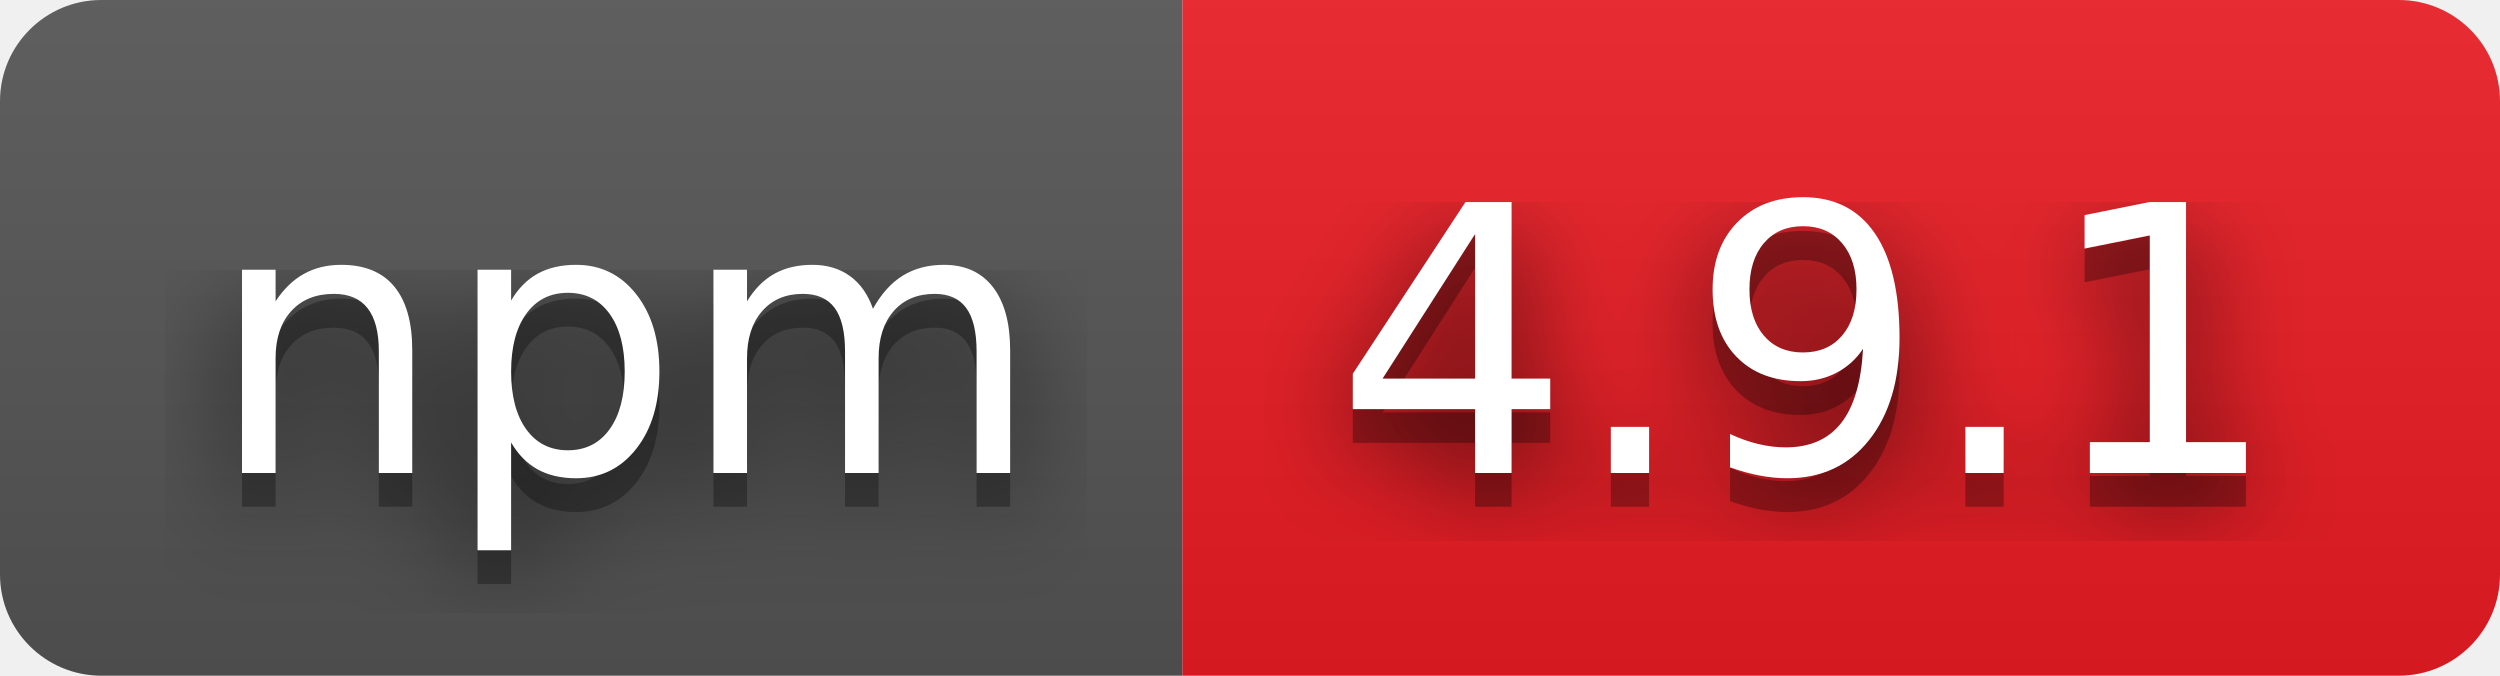
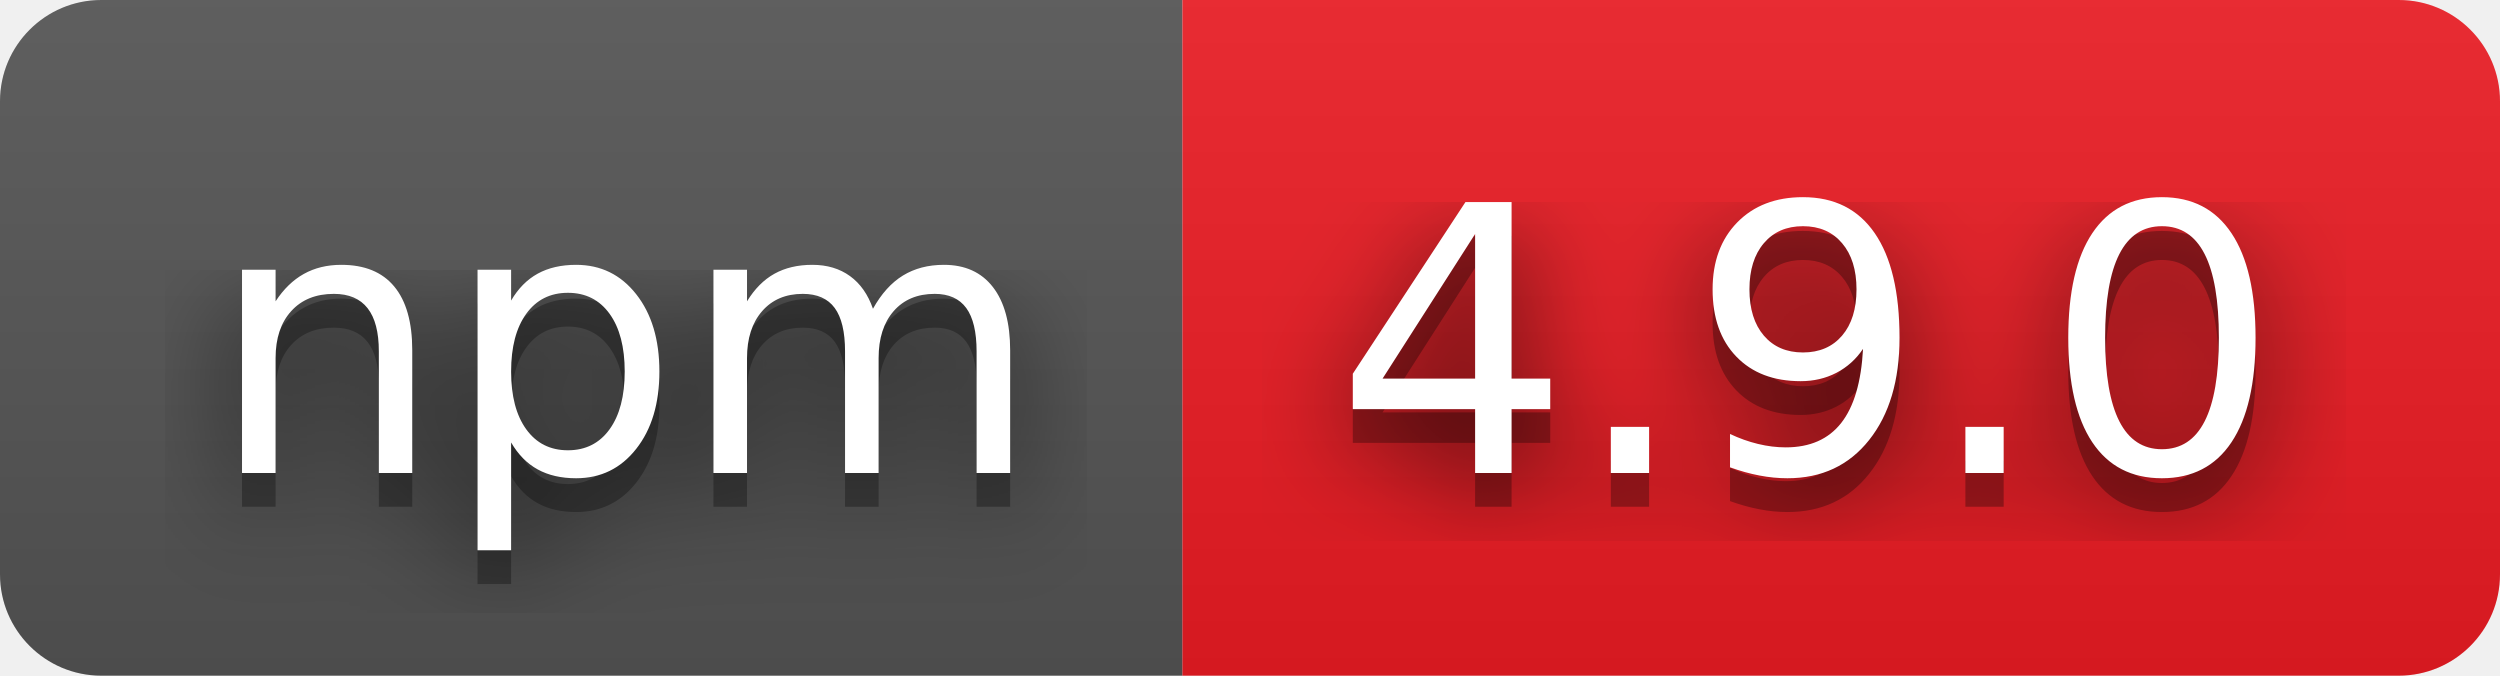
- <svg xmlns="http://www.w3.org/2000/svg" width="74" height="20" role="img" aria-label="npm: 4.9.1">
+ <svg xmlns="http://www.w3.org/2000/svg" width="74" height="20" role="img" aria-label="npm: 4.9.0">
  <filter id="blur">
    <feGaussianBlur in="SourceGraphic" stdDeviation="16" />
  </filter>
  <linearGradient id="s" x2="0" y2="100%">
    <stop offset="0" stop-color="#bbb" stop-opacity=".1" />
    <stop offset="1" stop-opacity=".1" />
  </linearGradient>
  <clipPath id="r">
    <rect width="74" height="20" rx="3" fill="#fff" />
  </clipPath>
  <g clip-path="url(#r)">
    <rect width="35" height="20" fill="#555" />
    <rect x="35" width="39" height="20" fill="#ed1c24" />
    <rect width="74" height="20" fill="url(#s)" />
  </g>
  <g fill="#fff" text-anchor="middle" font-family="Verdana,Geneva,DejaVu Sans,sans-serif" text-rendering="geometricPrecision" font-size="110">
    <text aria-hidden="true" x="185" y="150" fill="#010101" fill-opacity=".80" filter="url(#blur)" transform="scale(.1)" textLength="250">npm</text>
    <text aria-hidden="true" x="185" y="150" fill="#010101" fill-opacity=".3" transform="scale(.1)" textLength="250">npm</text>
    <text x="185" y="140" transform="scale(.1)" fill="#fff" textLength="250">npm</text>
-     <text aria-hidden="true" x="535" y="150" fill="#010101" fill-opacity=".80" filter="url(#blur)" transform="scale(.1)" textLength="290">4.9.1</text>
-     <text aria-hidden="true" x="535" y="150" fill="#010101" fill-opacity=".3" transform="scale(.1)" textLength="290">4.9.1</text>
-     <text x="535" y="140" transform="scale(.1)" fill="#fff" textLength="290">4.9.1</text>
+     <text aria-hidden="true" x="535" y="150" fill="#010101" fill-opacity=".80" filter="url(#blur)" transform="scale(.1)" textLength="290">4.9.0</text>
+     <text aria-hidden="true" x="535" y="150" fill="#010101" fill-opacity=".3" transform="scale(.1)" textLength="290">4.9.0</text>
+     <text x="535" y="140" transform="scale(.1)" fill="#fff" textLength="290">4.9.0</text>
  </g>
</svg>
